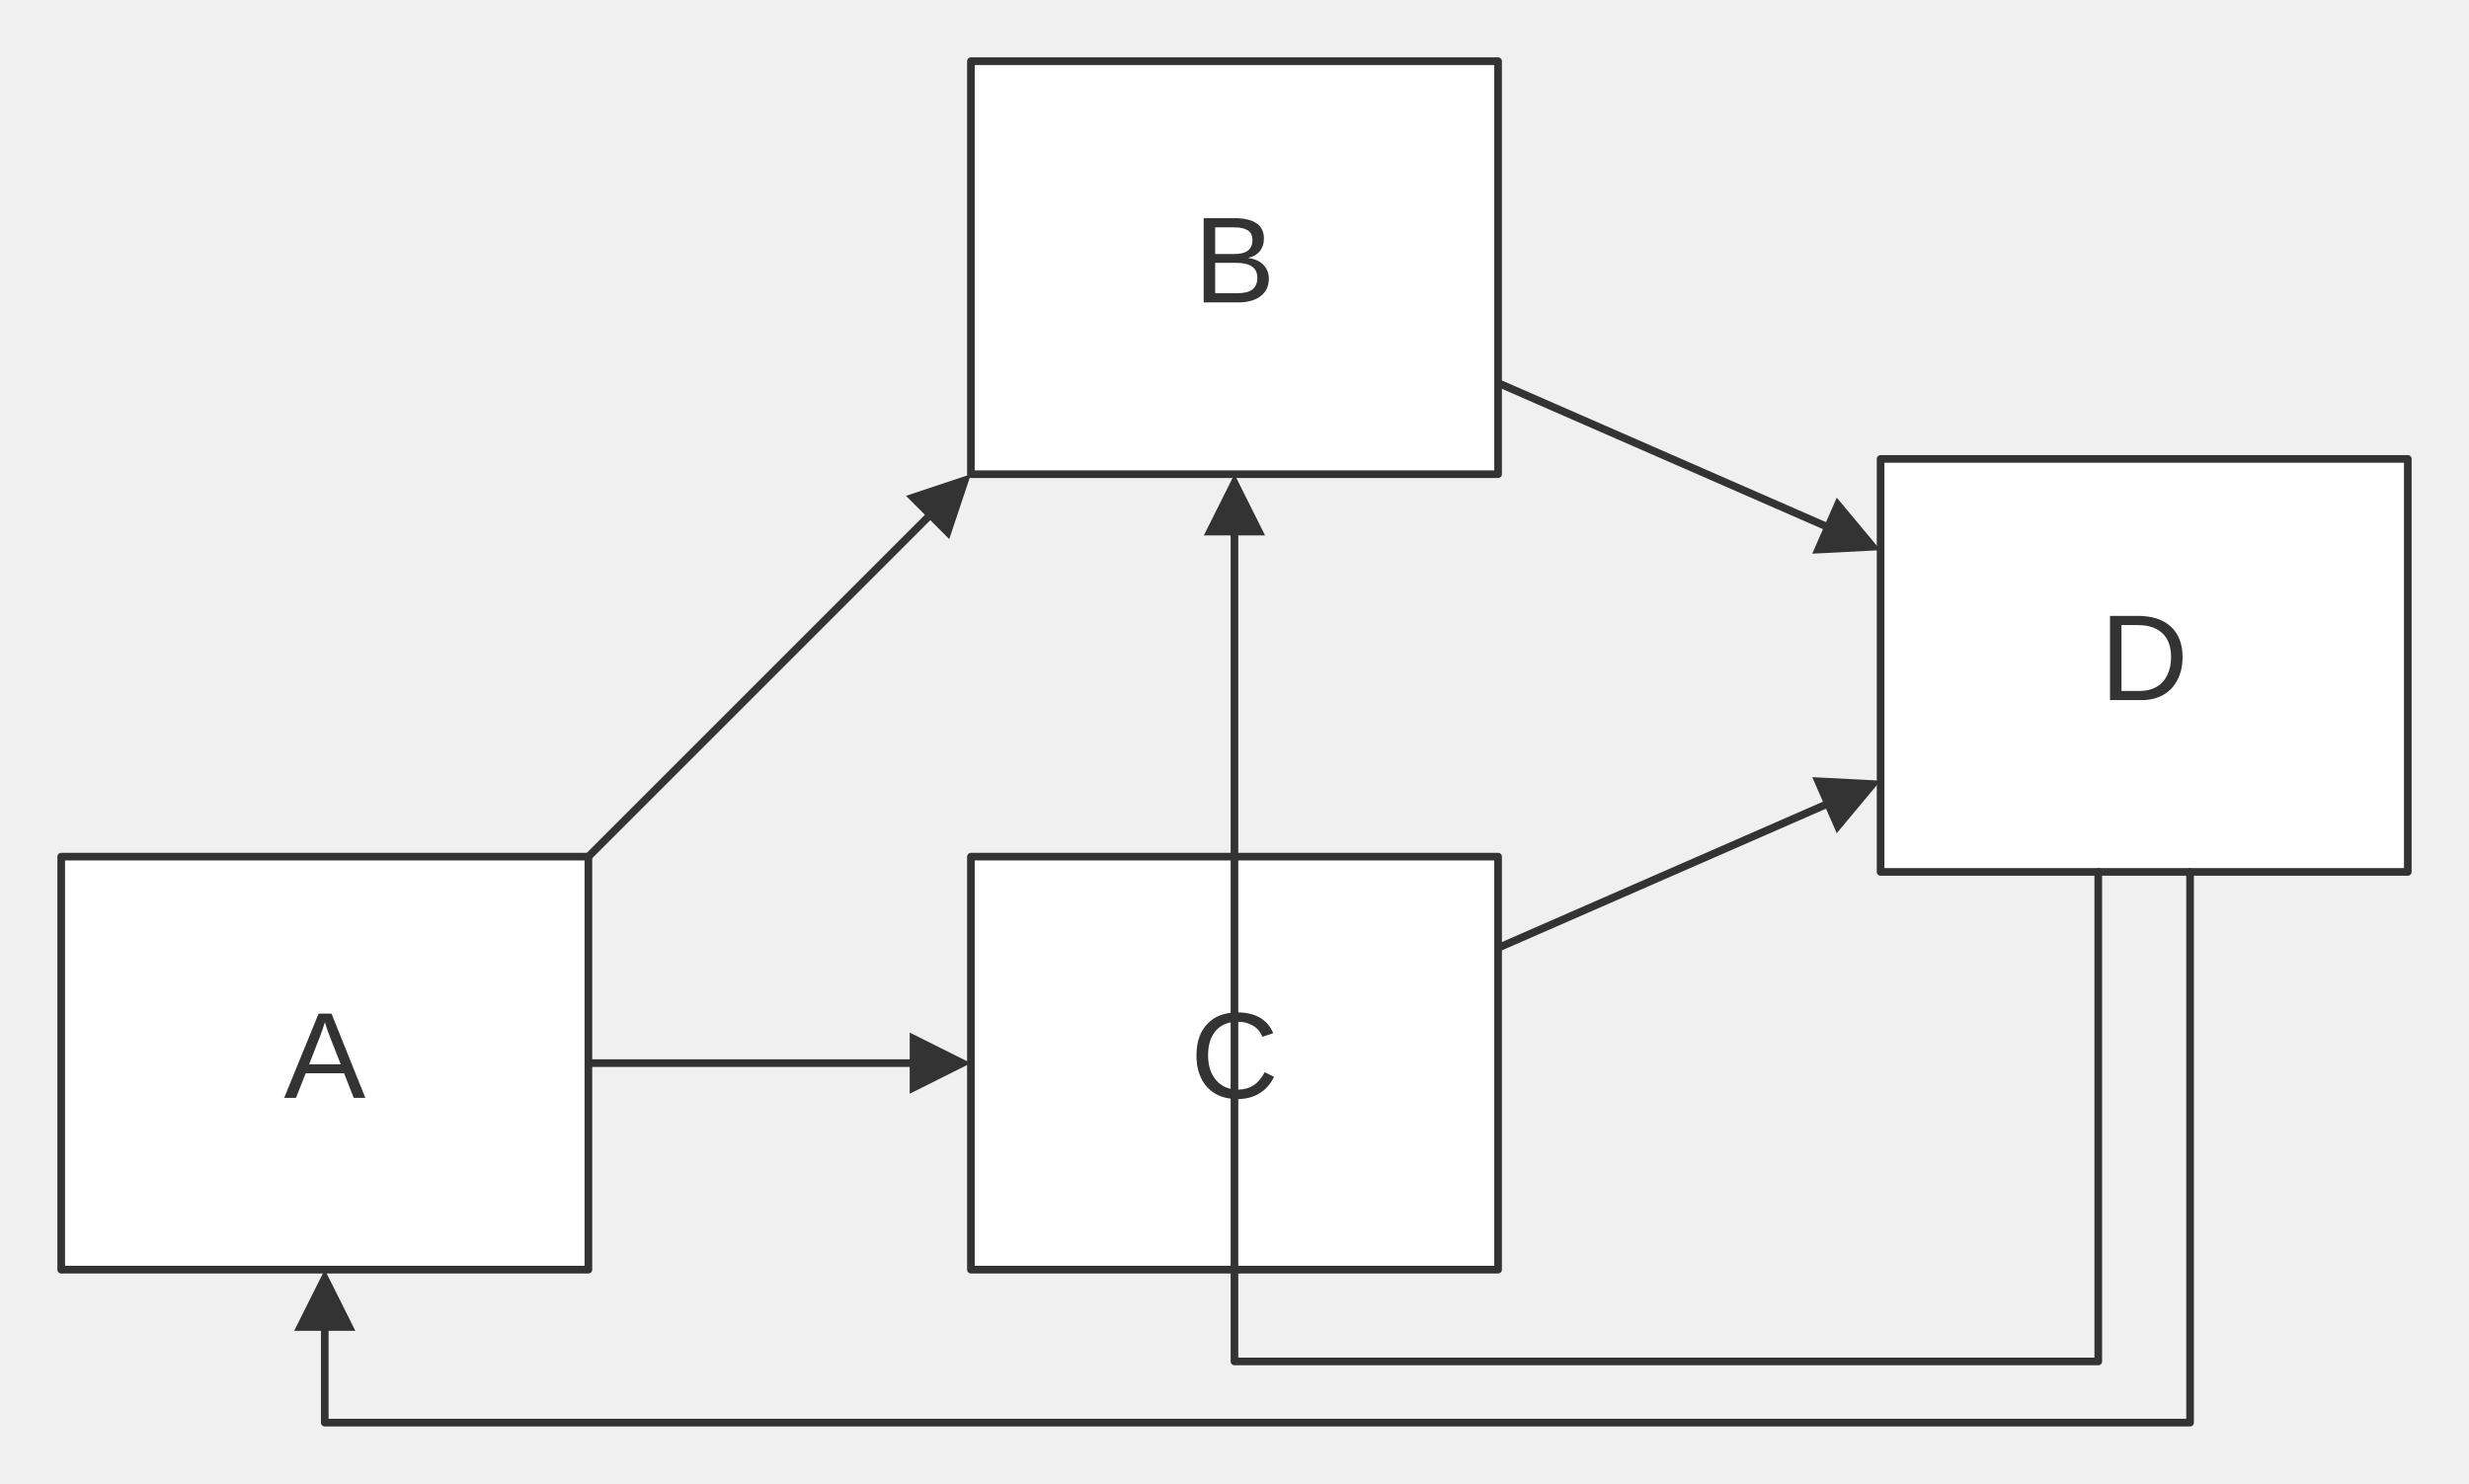
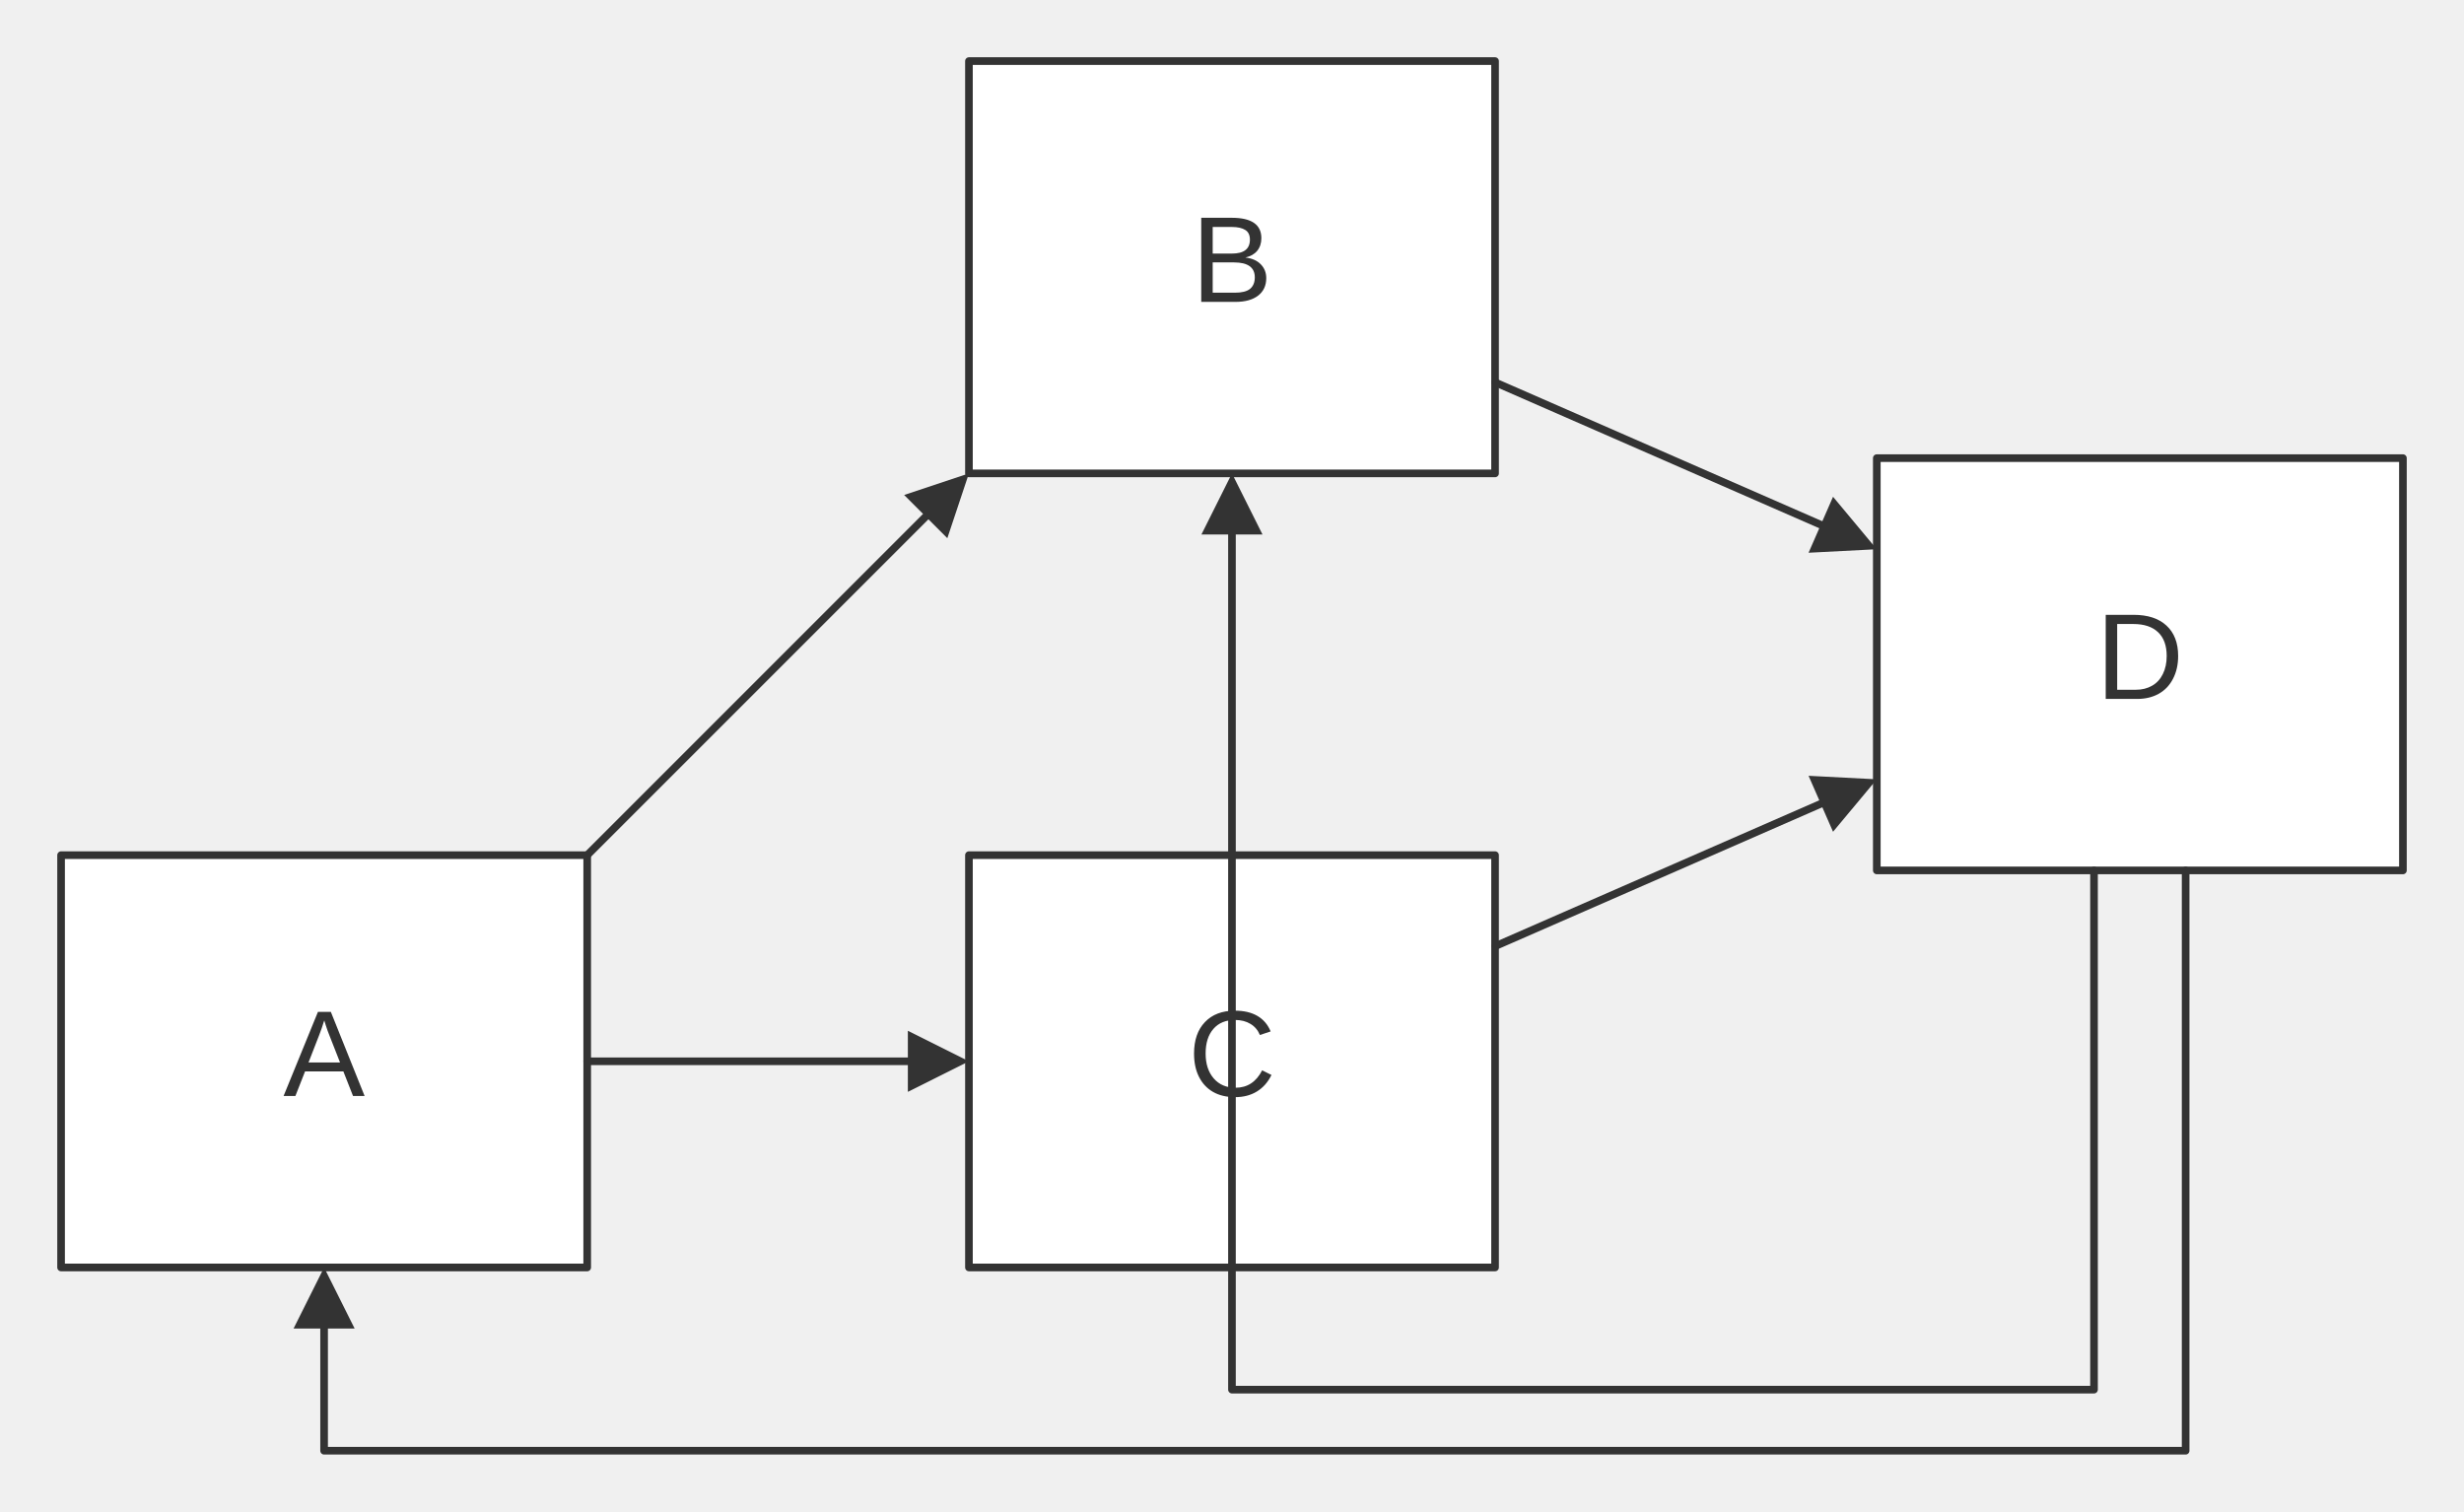
- <svg xmlns="http://www.w3.org/2000/svg" width="100%" viewBox="0 0 322.73 194.00" style="max-width: 322.73px; background-color: transparent;" font-family="&quot;trebuchet ms&quot;, verdana, arial, sans-serif" font-size="16.00">
+ <svg xmlns="http://www.w3.org/2000/svg" width="100%" viewBox="0 0 322.73 198.00" style="max-width: 322.73px; background-color: transparent;" font-family="&quot;trebuchet ms&quot;, verdana, arial, sans-serif" font-size="16.00">
  <defs>
    <marker id="arrowhead" viewBox="0 0 10.00 10.00" refX="5.00" refY="5.00" markerWidth="8.00" markerHeight="8.00" orient="auto-start-reverse" markerUnits="userSpaceOnUse">
      <path d="M 0 0 L 10.00 5.00 L 0 10.00 z" fill="#333" />
    </marker>
  </defs>
  <g transform="translate(0.00,0.00)">
    <g class="nodes">
      <rect x="8.00" y="112.00" width="68.91" height="54.00" fill="white" stroke="#333" stroke-width="1.00" stroke-linejoin="round" />
      <text x="42.45" y="139.00" text-anchor="middle" dominant-baseline="middle" fill="#333">A</text>
      <rect x="126.91" y="8.00" width="68.91" height="54.00" fill="white" stroke="#333" stroke-width="1.00" stroke-linejoin="round" />
      <text x="161.36" y="35.00" text-anchor="middle" dominant-baseline="middle" fill="#333">B</text>
      <rect x="126.91" y="112.00" width="68.91" height="54.00" fill="white" stroke="#333" stroke-width="1.00" stroke-linejoin="round" />
      <text x="161.36" y="139.00" text-anchor="middle" dominant-baseline="middle" fill="#333">C</text>
      <rect x="245.82" y="60.00" width="68.91" height="54.00" fill="white" stroke="#333" stroke-width="1.00" stroke-linejoin="round" />
      <text x="280.27" y="87.00" text-anchor="middle" dominant-baseline="middle" fill="#333">D</text>
    </g>
    <g class="edgePaths">
      <path d="M76.91,112.00 L124.08,64.83" stroke="#333" stroke-width="1.00" fill="none" stroke-linecap="round" stroke-linejoin="round" marker-end="url(#arrowhead)" />
      <path d="M76.91,139.00 L122.91,139.00" stroke="#333" stroke-width="1.00" fill="none" stroke-linecap="round" stroke-linejoin="round" marker-end="url(#arrowhead)" />
      <path d="M195.82,50.07 L242.15,70.33" stroke="#333" stroke-width="1.00" fill="none" stroke-linecap="round" stroke-linejoin="round" marker-end="url(#arrowhead)" />
      <path d="M195.82,123.93 L242.15,103.67" stroke="#333" stroke-width="1.00" fill="none" stroke-linecap="round" stroke-linejoin="round" marker-end="url(#arrowhead)" />
-       <path d="M286.27,114.00 L286.27,186.00 L42.45,186.00 L42.45,170.00" stroke="#333" stroke-width="1.00" fill="none" stroke-linecap="round" stroke-linejoin="round" marker-end="url(#arrowhead)" />
-       <path d="M274.27,114.00 L274.27,178.00 L161.36,178.00 L161.36,66.00" stroke="#333" stroke-width="1.00" fill="none" stroke-linecap="round" stroke-linejoin="round" marker-end="url(#arrowhead)" />
+       <path d="M286.27,114.00 L286.27,190.00 L42.45,190.00 L42.45,170.00" stroke="#333" stroke-width="1.00" fill="none" stroke-linecap="round" stroke-linejoin="round" marker-end="url(#arrowhead)" />
+       <path d="M274.27,114.00 L274.27,182.00 L161.36,182.00 L161.36,66.00" stroke="#333" stroke-width="1.00" fill="none" stroke-linecap="round" stroke-linejoin="round" marker-end="url(#arrowhead)" />
    </g>
    <g class="edgeLabels">
    </g>
  </g>
</svg>
